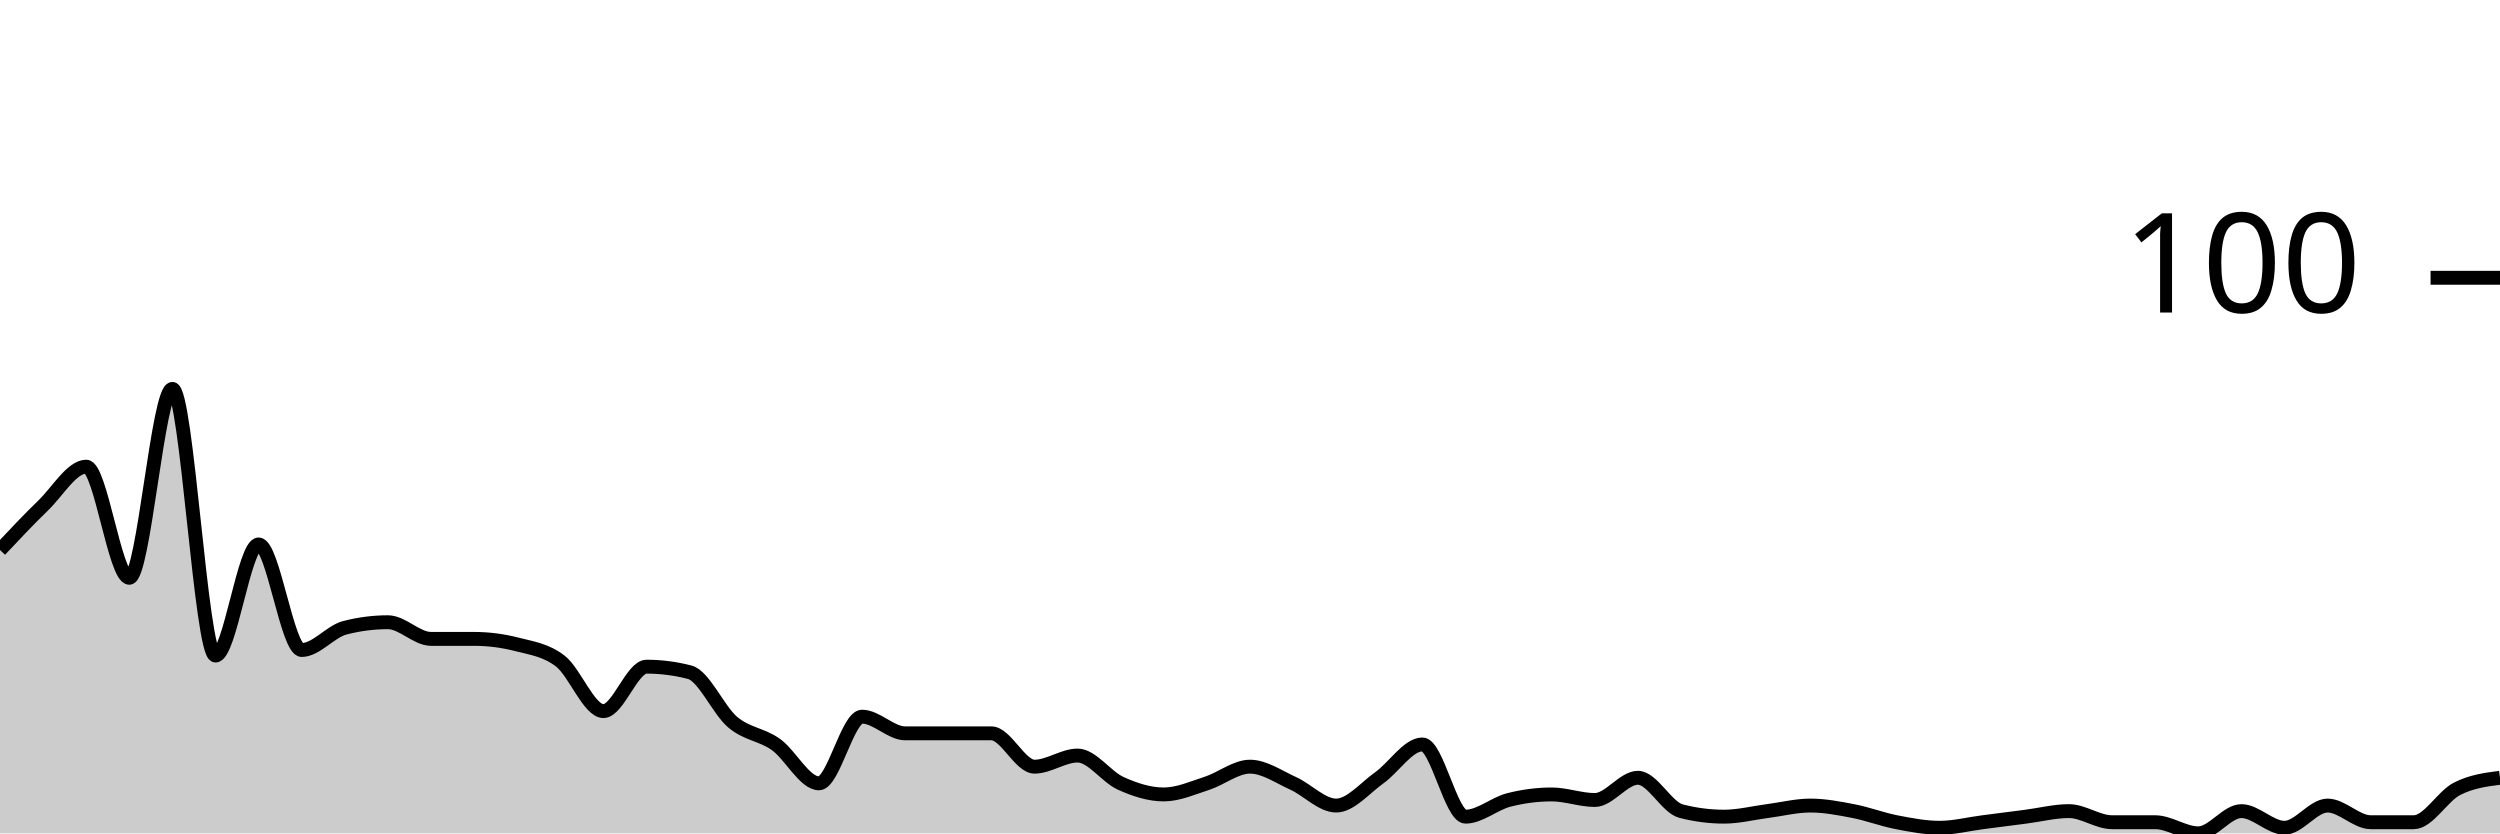
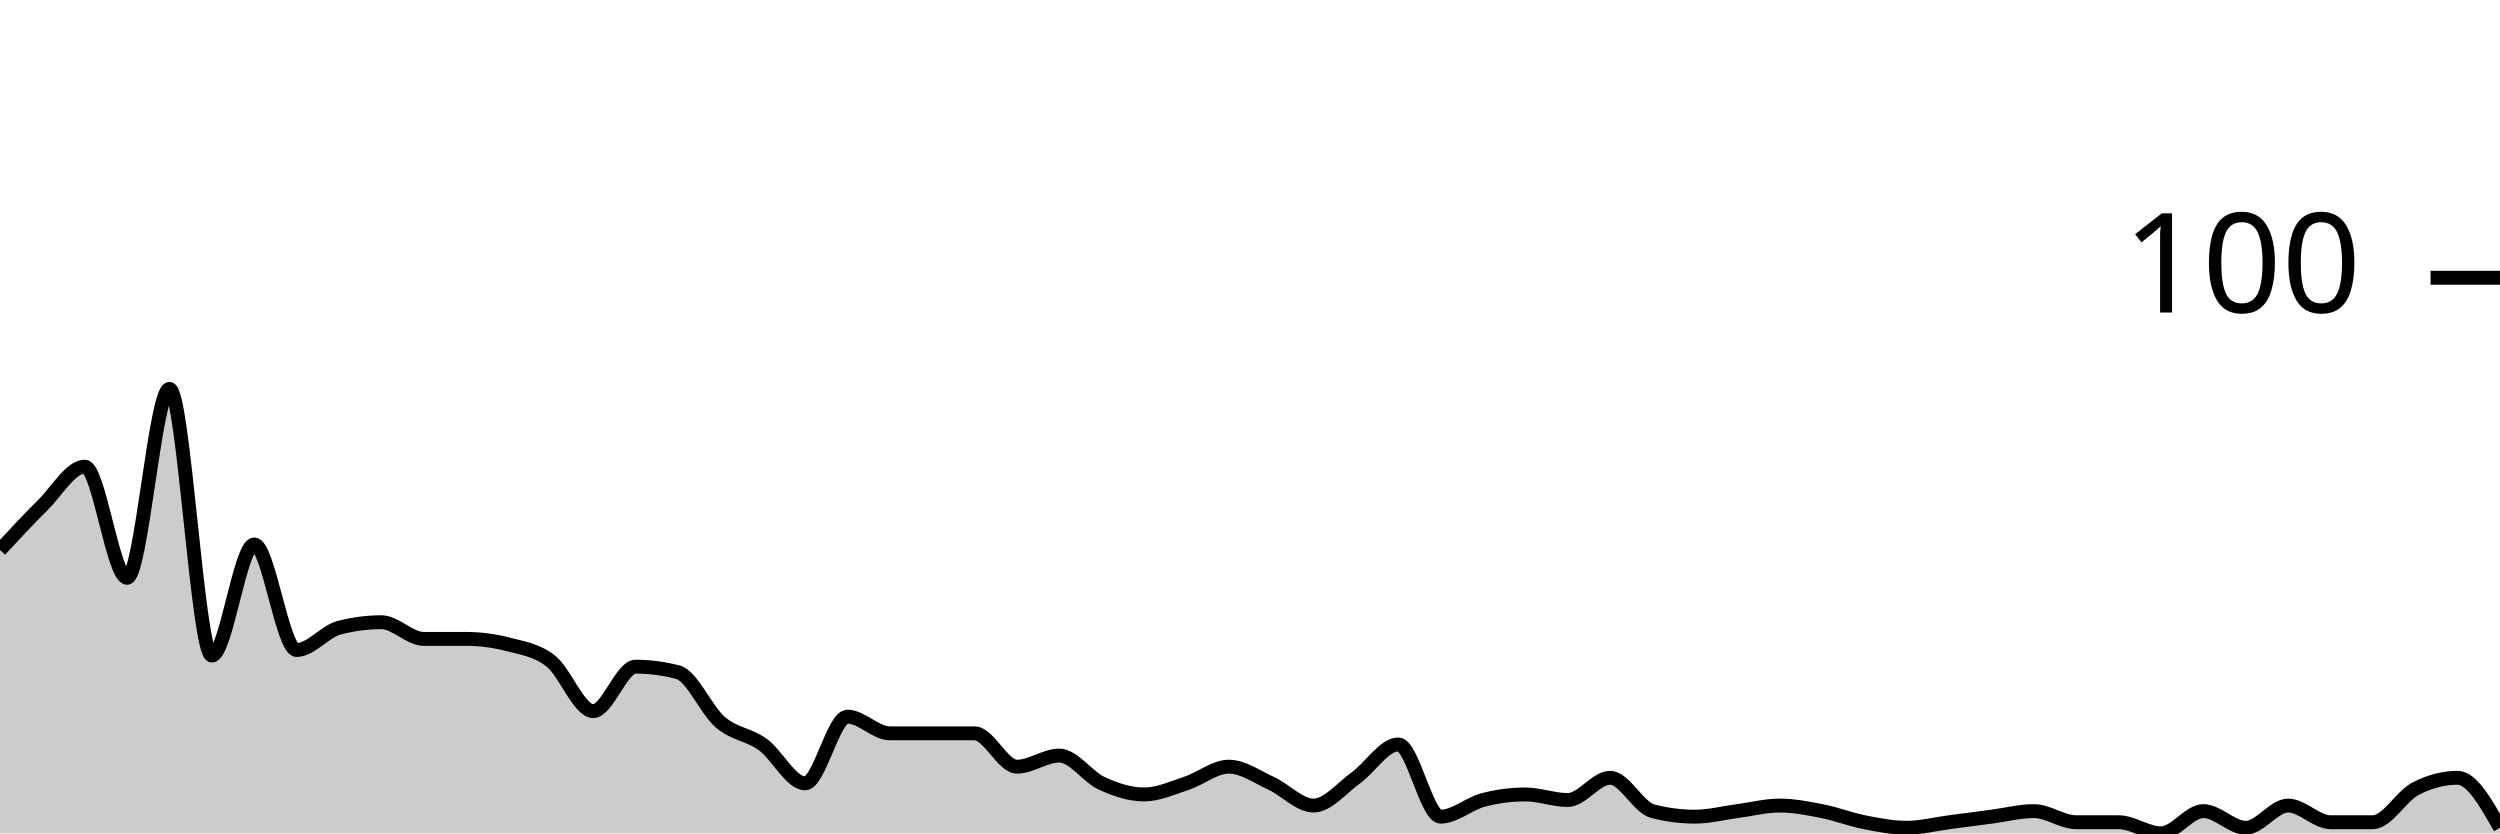
<svg xmlns="http://www.w3.org/2000/svg" viewBox="0 0 180 60">
  <g transform="translate(0,20)">
-     <path class="area" fill="rgba(0, 0, 0, 0.2)" d="M0,19.6C1.034,18.5,2.069,17.4,3.103,16.4C4.138,15.4,5.172,13.6,6.207,13.6C7.241,13.6,8.276,21.6,9.31,21.6C10.345,21.6,11.379,8,12.414,8C13.448,8,14.483,27.2,15.517,27.2C16.552,27.2,17.586,19.2,18.621,19.2C19.655,19.2,20.69,26.8,21.724,26.8C22.759,26.8,23.793,25.467,24.828,25.2C25.862,24.933,26.897,24.8,27.931,24.8C28.966,24.8,30,26,31.034,26C32.069,26,33.103,26,34.138,26C35.172,26,36.207,26.133,37.241,26.4C38.276,26.667,39.31,26.8,40.345,27.6C41.379,28.4,42.414,31.2,43.448,31.2C44.483,31.2,45.517,28,46.552,28C47.586,28,48.621,28.133,49.655,28.4C50.69,28.667,51.724,31.133,52.759,32C53.793,32.867,54.828,32.867,55.862,33.6C56.897,34.333,57.931,36.4,58.966,36.4C60,36.4,61.034,31.6,62.069,31.6C63.103,31.6,64.138,32.8,65.172,32.8C66.207,32.8,67.241,32.8,68.276,32.8C69.31,32.8,70.345,32.8,71.379,32.8C72.414,32.8,73.448,35.2,74.483,35.2C75.517,35.2,76.552,34.4,77.586,34.4C78.621,34.4,79.655,35.933,80.69,36.4C81.724,36.867,82.759,37.2,83.793,37.2C84.828,37.2,85.862,36.733,86.897,36.4C87.931,36.067,88.966,35.2,90,35.2C91.034,35.2,92.069,35.933,93.103,36.4C94.138,36.867,95.172,38,96.207,38C97.241,38,98.276,36.733,99.31,36C100.345,35.267,101.379,33.6,102.414,33.6C103.448,33.6,104.483,38.8,105.517,38.8C106.552,38.8,107.586,37.867,108.621,37.6C109.655,37.333,110.69,37.2,111.724,37.2C112.759,37.2,113.793,37.6,114.828,37.6C115.862,37.6,116.897,36,117.931,36C118.966,36,120,38.133,121.034,38.4C122.069,38.667,123.103,38.8,124.138,38.8C125.172,38.8,126.207,38.533,127.241,38.4C128.276,38.267,129.31,38,130.345,38C131.379,38,132.414,38.2,133.448,38.4C134.483,38.6,135.517,39,136.552,39.2C137.586,39.4,138.621,39.6,139.655,39.6C140.69,39.6,141.724,39.333,142.759,39.2C143.793,39.067,144.828,38.933,145.862,38.8C146.897,38.667,147.931,38.4,148.966,38.4C150,38.4,151.034,39.2,152.069,39.2C153.103,39.2,154.138,39.2,155.172,39.2C156.207,39.2,157.241,40,158.276,40C159.31,40,160.345,38.4,161.379,38.4C162.414,38.4,163.448,39.6,164.483,39.6C165.517,39.6,166.552,38,167.586,38C168.621,38,169.655,39.2,170.69,39.2C171.724,39.2,172.759,39.2,173.793,39.2C174.828,39.2,175.862,37.333,176.897,36.8C177.931,36.267,178.966,36.133,180,36L180,40C178.966,40,177.931,40,176.897,40C175.862,40,174.828,40,173.793,40C172.759,40,171.724,40,170.69,40C169.655,40,168.621,40,167.586,40C166.552,40,165.517,40,164.483,40C163.448,40,162.414,40,161.379,40C160.345,40,159.31,40,158.276,40C157.241,40,156.207,40,155.172,40C154.138,40,153.103,40,152.069,40C151.034,40,150,40,148.966,40C147.931,40,146.897,40,145.862,40C144.828,40,143.793,40,142.759,40C141.724,40,140.69,40,139.655,40C138.621,40,137.586,40,136.552,40C135.517,40,134.483,40,133.448,40C132.414,40,131.379,40,130.345,40C129.31,40,128.276,40,127.241,40C126.207,40,125.172,40,124.138,40C123.103,40,122.069,40,121.034,40C120,40,118.966,40,117.931,40C116.897,40,115.862,40,114.828,40C113.793,40,112.759,40,111.724,40C110.69,40,109.655,40,108.621,40C107.586,40,106.552,40,105.517,40C104.483,40,103.448,40,102.414,40C101.379,40,100.345,40,99.31,40C98.276,40,97.241,40,96.207,40C95.172,40,94.138,40,93.103,40C92.069,40,91.034,40,90,40C88.966,40,87.931,40,86.897,40C85.862,40,84.828,40,83.793,40C82.759,40,81.724,40,80.69,40C79.655,40,78.621,40,77.586,40C76.552,40,75.517,40,74.483,40C73.448,40,72.414,40,71.379,40C70.345,40,69.31,40,68.276,40C67.241,40,66.207,40,65.172,40C64.138,40,63.103,40,62.069,40C61.034,40,60,40,58.966,40C57.931,40,56.897,40,55.862,40C54.828,40,53.793,40,52.759,40C51.724,40,50.69,40,49.655,40C48.621,40,47.586,40,46.552,40C45.517,40,44.483,40,43.448,40C42.414,40,41.379,40,40.345,40C39.31,40,38.276,40,37.241,40C36.207,40,35.172,40,34.138,40C33.103,40,32.069,40,31.034,40C30,40,28.966,40,27.931,40C26.897,40,25.862,40,24.828,40C23.793,40,22.759,40,21.724,40C20.69,40,19.655,40,18.621,40C17.586,40,16.552,40,15.517,40C14.483,40,13.448,40,12.414,40C11.379,40,10.345,40,9.31,40C8.276,40,7.241,40,6.207,40C5.172,40,4.138,40,3.103,40C2.069,40,1.034,40,0,40Z" />
-     <path class="line" stroke="black" fill="none" d="M0,19.6C1.034,18.5,2.069,17.4,3.103,16.4C4.138,15.4,5.172,13.6,6.207,13.6C7.241,13.6,8.276,21.6,9.31,21.6C10.345,21.6,11.379,8,12.414,8C13.448,8,14.483,27.2,15.517,27.2C16.552,27.2,17.586,19.2,18.621,19.2C19.655,19.2,20.69,26.8,21.724,26.8C22.759,26.8,23.793,25.467,24.828,25.2C25.862,24.933,26.897,24.8,27.931,24.8C28.966,24.8,30,26,31.034,26C32.069,26,33.103,26,34.138,26C35.172,26,36.207,26.133,37.241,26.4C38.276,26.667,39.31,26.8,40.345,27.6C41.379,28.4,42.414,31.2,43.448,31.2C44.483,31.2,45.517,28,46.552,28C47.586,28,48.621,28.133,49.655,28.4C50.69,28.667,51.724,31.133,52.759,32C53.793,32.867,54.828,32.867,55.862,33.6C56.897,34.333,57.931,36.4,58.966,36.4C60,36.4,61.034,31.6,62.069,31.6C63.103,31.6,64.138,32.8,65.172,32.8C66.207,32.8,67.241,32.8,68.276,32.8C69.31,32.8,70.345,32.8,71.379,32.8C72.414,32.8,73.448,35.2,74.483,35.2C75.517,35.2,76.552,34.4,77.586,34.4C78.621,34.4,79.655,35.933,80.69,36.4C81.724,36.867,82.759,37.2,83.793,37.2C84.828,37.2,85.862,36.733,86.897,36.4C87.931,36.067,88.966,35.2,90,35.2C91.034,35.2,92.069,35.933,93.103,36.4C94.138,36.867,95.172,38,96.207,38C97.241,38,98.276,36.733,99.31,36C100.345,35.267,101.379,33.6,102.414,33.6C103.448,33.6,104.483,38.8,105.517,38.8C106.552,38.8,107.586,37.867,108.621,37.6C109.655,37.333,110.69,37.2,111.724,37.2C112.759,37.2,113.793,37.6,114.828,37.6C115.862,37.6,116.897,36,117.931,36C118.966,36,120,38.133,121.034,38.4C122.069,38.667,123.103,38.8,124.138,38.8C125.172,38.8,126.207,38.533,127.241,38.4C128.276,38.267,129.31,38,130.345,38C131.379,38,132.414,38.2,133.448,38.4C134.483,38.6,135.517,39,136.552,39.2C137.586,39.4,138.621,39.6,139.655,39.6C140.69,39.6,141.724,39.333,142.759,39.2C143.793,39.067,144.828,38.933,145.862,38.8C146.897,38.667,147.931,38.4,148.966,38.4C150,38.4,151.034,39.2,152.069,39.2C153.103,39.2,154.138,39.2,155.172,39.2C156.207,39.2,157.241,40,158.276,40C159.31,40,160.345,38.4,161.379,38.4C162.414,38.4,163.448,39.6,164.483,39.6C165.517,39.6,166.552,38,167.586,38C168.621,38,169.655,39.2,170.69,39.2C171.724,39.2,172.759,39.2,173.793,39.2C174.828,39.2,175.862,37.333,176.897,36.8C177.931,36.267,178.966,36.133,180,36" />
+     <path class="area" fill="rgba(0, 0, 0, 0.2)" d="M0,19.6C1.017,18.5,2.034,17.4,3.051,16.4C4.068,15.4,5.085,13.6,6.102,13.6C7.119,13.6,8.136,21.6,9.153,21.6C10.169,21.6,11.186,8,12.203,8C13.22,8,14.237,27.2,15.254,27.2C16.271,27.2,17.288,19.2,18.305,19.2C19.322,19.2,20.339,26.8,21.356,26.8C22.373,26.8,23.39,25.467,24.407,25.2C25.424,24.933,26.441,24.8,27.458,24.8C28.475,24.8,29.492,26,30.508,26C31.525,26,32.542,26,33.559,26C34.576,26,35.593,26.133,36.61,26.4C37.627,26.667,38.644,26.8,39.661,27.6C40.678,28.4,41.695,31.2,42.712,31.2C43.729,31.2,44.746,28,45.763,28C46.78,28,47.797,28.133,48.814,28.4C49.831,28.667,50.847,31.133,51.864,32C52.881,32.867,53.898,32.867,54.915,33.6C55.932,34.333,56.949,36.4,57.966,36.4C58.983,36.4,60,31.6,61.017,31.6C62.034,31.6,63.051,32.8,64.068,32.8C65.085,32.8,66.102,32.8,67.119,32.8C68.136,32.8,69.153,32.8,70.169,32.8C71.186,32.8,72.203,35.2,73.22,35.2C74.237,35.2,75.254,34.4,76.271,34.4C77.288,34.4,78.305,35.933,79.322,36.4C80.339,36.867,81.356,37.2,82.373,37.2C83.39,37.2,84.407,36.733,85.424,36.4C86.441,36.067,87.458,35.2,88.475,35.2C89.492,35.2,90.508,35.933,91.525,36.4C92.542,36.867,93.559,38,94.576,38C95.593,38,96.61,36.733,97.627,36C98.644,35.267,99.661,33.6,100.678,33.6C101.695,33.6,102.712,38.8,103.729,38.8C104.746,38.8,105.763,37.867,106.78,37.6C107.797,37.333,108.814,37.2,109.831,37.2C110.847,37.2,111.864,37.6,112.881,37.6C113.898,37.6,114.915,36,115.932,36C116.949,36,117.966,38.133,118.983,38.4C120,38.667,121.017,38.8,122.034,38.8C123.051,38.8,124.068,38.533,125.085,38.4C126.102,38.267,127.119,38,128.136,38C129.153,38,130.169,38.2,131.186,38.4C132.203,38.6,133.22,39,134.237,39.2C135.254,39.4,136.271,39.6,137.288,39.6C138.305,39.6,139.322,39.333,140.339,39.2C141.356,39.067,142.373,38.933,143.39,38.8C144.407,38.667,145.424,38.4,146.441,38.4C147.458,38.4,148.475,39.2,149.492,39.2C150.508,39.2,151.525,39.2,152.542,39.2C153.559,39.2,154.576,40,155.593,40C156.61,40,157.627,38.4,158.644,38.4C159.661,38.4,160.678,39.6,161.695,39.6C162.712,39.6,163.729,38,164.746,38C165.763,38,166.78,39.2,167.797,39.2C168.814,39.2,169.831,39.2,170.847,39.2C171.864,39.2,172.881,37.333,173.898,36.8C174.915,36.267,175.932,36,176.949,36C177.966,36,178.983,37.8,180,39.6L180,40C178.983,40,177.966,40,176.949,40C175.932,40,174.915,40,173.898,40C172.881,40,171.864,40,170.847,40C169.831,40,168.814,40,167.797,40C166.78,40,165.763,40,164.746,40C163.729,40,162.712,40,161.695,40C160.678,40,159.661,40,158.644,40C157.627,40,156.61,40,155.593,40C154.576,40,153.559,40,152.542,40C151.525,40,150.508,40,149.492,40C148.475,40,147.458,40,146.441,40C145.424,40,144.407,40,143.39,40C142.373,40,141.356,40,140.339,40C139.322,40,138.305,40,137.288,40C136.271,40,135.254,40,134.237,40C133.22,40,132.203,40,131.186,40C130.169,40,129.153,40,128.136,40C127.119,40,126.102,40,125.085,40C124.068,40,123.051,40,122.034,40C121.017,40,120,40,118.983,40C117.966,40,116.949,40,115.932,40C114.915,40,113.898,40,112.881,40C111.864,40,110.847,40,109.831,40C108.814,40,107.797,40,106.78,40C105.763,40,104.746,40,103.729,40C102.712,40,101.695,40,100.678,40C99.661,40,98.644,40,97.627,40C96.61,40,95.593,40,94.576,40C93.559,40,92.542,40,91.525,40C90.508,40,89.492,40,88.475,40C87.458,40,86.441,40,85.424,40C84.407,40,83.39,40,82.373,40C81.356,40,80.339,40,79.322,40C78.305,40,77.288,40,76.271,40C75.254,40,74.237,40,73.22,40C72.203,40,71.186,40,70.169,40C69.153,40,68.136,40,67.119,40C66.102,40,65.085,40,64.068,40C63.051,40,62.034,40,61.017,40C60,40,58.983,40,57.966,40C56.949,40,55.932,40,54.915,40C53.898,40,52.881,40,51.864,40C50.847,40,49.831,40,48.814,40C47.797,40,46.78,40,45.763,40C44.746,40,43.729,40,42.712,40C41.695,40,40.678,40,39.661,40C38.644,40,37.627,40,36.61,40C35.593,40,34.576,40,33.559,40C32.542,40,31.525,40,30.508,40C29.492,40,28.475,40,27.458,40C26.441,40,25.424,40,24.407,40C23.39,40,22.373,40,21.356,40C20.339,40,19.322,40,18.305,40C17.288,40,16.271,40,15.254,40C14.237,40,13.22,40,12.203,40C11.186,40,10.169,40,9.153,40C8.136,40,7.119,40,6.102,40C5.085,40,4.068,40,3.051,40C2.034,40,1.017,40,0,40Z" />
+     <path class="line" stroke="black" fill="none" d="M0,19.6C1.017,18.5,2.034,17.4,3.051,16.4C4.068,15.4,5.085,13.6,6.102,13.6C7.119,13.6,8.136,21.6,9.153,21.6C10.169,21.6,11.186,8,12.203,8C13.22,8,14.237,27.2,15.254,27.2C16.271,27.2,17.288,19.2,18.305,19.2C19.322,19.2,20.339,26.8,21.356,26.8C22.373,26.8,23.39,25.467,24.407,25.2C25.424,24.933,26.441,24.8,27.458,24.8C28.475,24.8,29.492,26,30.508,26C31.525,26,32.542,26,33.559,26C34.576,26,35.593,26.133,36.61,26.4C37.627,26.667,38.644,26.8,39.661,27.6C40.678,28.4,41.695,31.2,42.712,31.2C43.729,31.2,44.746,28,45.763,28C46.78,28,47.797,28.133,48.814,28.4C49.831,28.667,50.847,31.133,51.864,32C52.881,32.867,53.898,32.867,54.915,33.6C55.932,34.333,56.949,36.4,57.966,36.4C58.983,36.4,60,31.6,61.017,31.6C62.034,31.6,63.051,32.8,64.068,32.8C65.085,32.8,66.102,32.8,67.119,32.8C68.136,32.8,69.153,32.8,70.169,32.8C71.186,32.8,72.203,35.2,73.22,35.2C74.237,35.2,75.254,34.4,76.271,34.4C77.288,34.4,78.305,35.933,79.322,36.4C80.339,36.867,81.356,37.2,82.373,37.2C83.39,37.2,84.407,36.733,85.424,36.4C86.441,36.067,87.458,35.2,88.475,35.2C89.492,35.2,90.508,35.933,91.525,36.4C92.542,36.867,93.559,38,94.576,38C95.593,38,96.61,36.733,97.627,36C98.644,35.267,99.661,33.6,100.678,33.6C101.695,33.6,102.712,38.8,103.729,38.8C104.746,38.8,105.763,37.867,106.78,37.6C107.797,37.333,108.814,37.2,109.831,37.2C110.847,37.2,111.864,37.6,112.881,37.6C113.898,37.6,114.915,36,115.932,36C116.949,36,117.966,38.133,118.983,38.4C120,38.667,121.017,38.8,122.034,38.8C123.051,38.8,124.068,38.533,125.085,38.4C126.102,38.267,127.119,38,128.136,38C129.153,38,130.169,38.2,131.186,38.4C132.203,38.6,133.22,39,134.237,39.2C135.254,39.4,136.271,39.6,137.288,39.6C138.305,39.6,139.322,39.333,140.339,39.2C141.356,39.067,142.373,38.933,143.39,38.8C144.407,38.667,145.424,38.4,146.441,38.4C147.458,38.4,148.475,39.2,149.492,39.2C150.508,39.2,151.525,39.2,152.542,39.2C153.559,39.2,154.576,40,155.593,40C156.61,40,157.627,38.4,158.644,38.4C159.661,38.4,160.678,39.6,161.695,39.6C162.712,39.6,163.729,38,164.746,38C165.763,38,166.78,39.2,167.797,39.2C168.814,39.2,169.831,39.2,170.847,39.2C171.864,39.2,172.881,37.333,173.898,36.8C174.915,36.267,175.932,36,176.949,36C177.966,36,178.983,37.8,180,39.6" />
    <path class="axis-ceiling" stroke-width="1" stroke="black" fill="none" d="M175,0L180,0" />
    <text class="axis-ceiling-label" font-family="sans-serif" text-anchor="end" font-size="10px" x="170" y="2.5">100</text>
  </g>
</svg>
